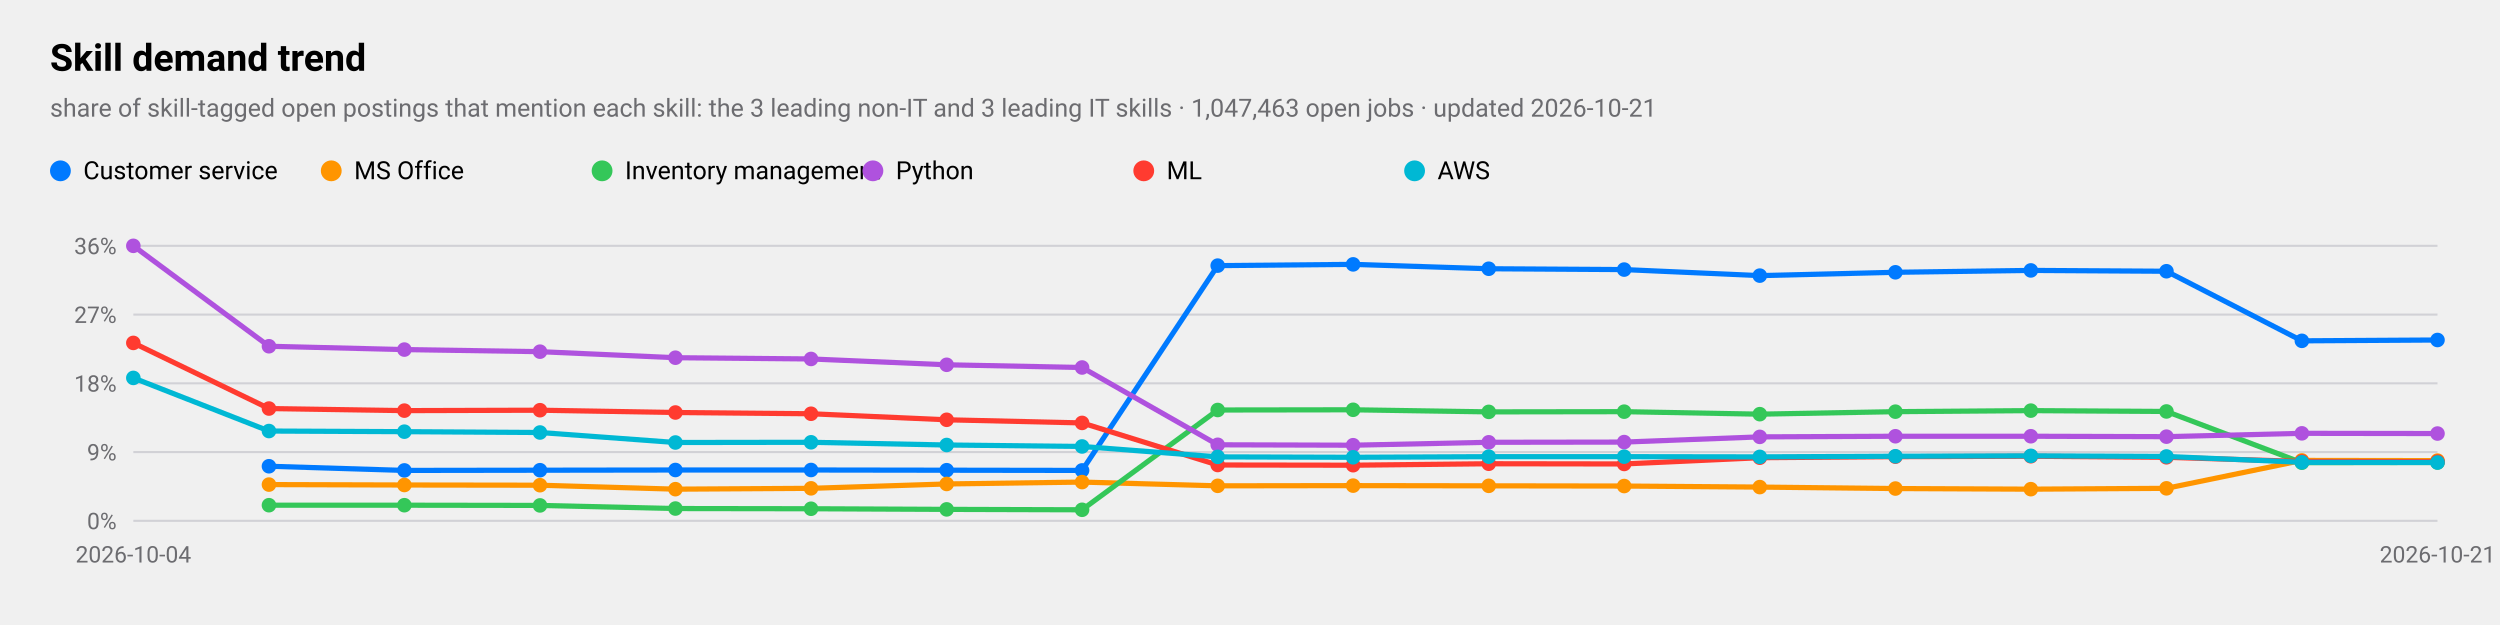
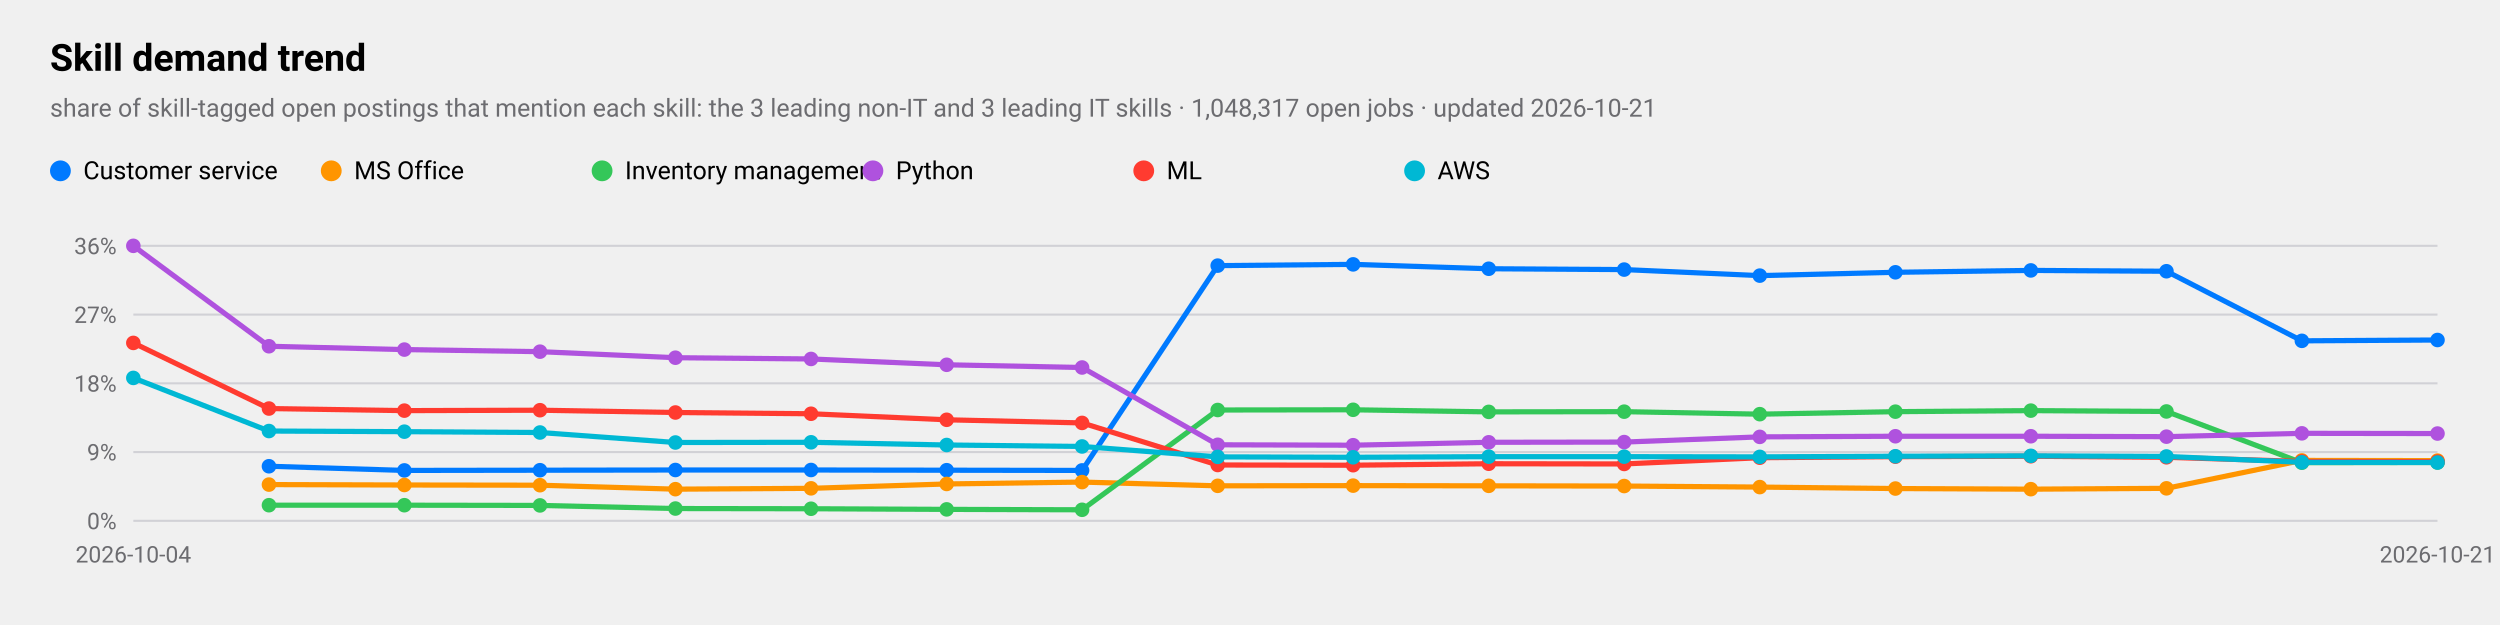
<svg xmlns="http://www.w3.org/2000/svg" viewBox="0 0 1200 300" width="1200" height="300" role="img" aria-label="Skill demand trend">
  <style>
text{font-family:-apple-system,BlinkMacSystemFont,"SF Pro Text","Helvetica Neue","Segoe UI",Roboto,sans-serif;fill:#000}
.sub,.val,.axis{fill:#6c6c70}.bar{fill:#007aff}.track{fill:#e5e5ea}.grid{stroke:#d1d1d6}
.l1{fill:none;stroke:#007aff;stroke-width:2.5}.d1{fill:#007aff}.l2{fill:none;stroke:#ff9500;stroke-width:2.5}.d2{fill:#ff9500}
.l3{fill:none;stroke:#34c759;stroke-width:2.5}.d3{fill:#34c759}.l4{fill:none;stroke:#af52de;stroke-width:2.5}.d4{fill:#af52de}
.l5{fill:none;stroke:#ff3b30;stroke-width:2.5}.d5{fill:#ff3b30}.l6{fill:none;stroke:#00b8d4;stroke-width:2.5}.d6{fill:#00b8d4}
@media(prefers-color-scheme:dark){text{fill:#fff}.sub,.val,.axis{fill:#98989d}.bar{fill:#0a84ff}.track{fill:#2c2c2e}.grid{stroke:#38383a}
.l1{stroke:#0a84ff}.d1{fill:#0a84ff}.l2{stroke:#ff9f0a}.d2{fill:#ff9f0a}
.l3{stroke:#30d158}.d3{fill:#30d158}.l4{stroke:#bf5af2}.d4{fill:#bf5af2}.l5{stroke:#ff453a}.d5{fill:#ff453a}.l6{stroke:#40cbe0}.d6{fill:#40cbe0}}
</style>
  <text x="24" y="34" font-size="18" font-weight="600">Skill demand trend</text>
-   <text class="sub" x="24" y="56" font-size="12">share of skill-tagged open postings that mention each skill: the 3 leading non-IT and 3 leading IT skills · 1,047,463 open jobs · updated 2026-10-21</text>
+   <text class="sub" x="24" y="56" font-size="12">share of skill-tagged open postings that mention each skill: the 3 leading non-IT and 3 leading IT skills · 1,048,317 open jobs · updated 2026-10-21</text>
  <line class="grid" x1="64" x2="1170" y1="250.0" y2="250.0" />
  <text class="axis" x="56" y="254.0" font-size="11" text-anchor="end">0%</text>
  <line class="grid" x1="64" x2="1170" y1="217.0" y2="217.0" />
  <text class="axis" x="56" y="221.0" font-size="11" text-anchor="end">9%</text>
  <line class="grid" x1="64" x2="1170" y1="184.0" y2="184.0" />
  <text class="axis" x="56" y="188.0" font-size="11" text-anchor="end">18%</text>
  <line class="grid" x1="64" x2="1170" y1="151.0" y2="151.0" />
  <text class="axis" x="56" y="155.0" font-size="11" text-anchor="end">27%</text>
  <line class="grid" x1="64" x2="1170" y1="118.0" y2="118.0" />
  <text class="axis" x="56" y="122.0" font-size="11" text-anchor="end">36%</text>
  <text class="axis" x="64.0" y="270" font-size="11" text-anchor="middle">2026-10-04</text>
  <text class="axis" x="1170.0" y="270" font-size="11" text-anchor="middle">2026-10-21</text>
  <polyline class="l1" points="129.1,223.8 194.1,225.8 259.2,225.7 324.2,225.6 389.3,225.6 454.4,225.7 519.4,225.8 584.5,127.5 649.5,126.9 714.6,129.0 779.6,129.4 844.7,132.3 909.8,130.7 974.8,129.8 1039.9,130.2 1104.9,163.6 1170.0,163.2" />
  <circle class="d1" cx="129.1" cy="223.8" r="3.5" />
  <circle class="d1" cx="194.1" cy="225.8" r="3.5" />
  <circle class="d1" cx="259.2" cy="225.7" r="3.5" />
  <circle class="d1" cx="324.2" cy="225.6" r="3.5" />
  <circle class="d1" cx="389.3" cy="225.6" r="3.5" />
  <circle class="d1" cx="454.4" cy="225.7" r="3.5" />
  <circle class="d1" cx="519.4" cy="225.8" r="3.5" />
  <circle class="d1" cx="584.5" cy="127.5" r="3.5" />
  <circle class="d1" cx="649.5" cy="126.9" r="3.5" />
  <circle class="d1" cx="714.6" cy="129.0" r="3.5" />
  <circle class="d1" cx="779.6" cy="129.4" r="3.5" />
  <circle class="d1" cx="844.7" cy="132.3" r="3.5" />
  <circle class="d1" cx="909.8" cy="130.7" r="3.5" />
  <circle class="d1" cx="974.8" cy="129.8" r="3.5" />
  <circle class="d1" cx="1039.9" cy="130.2" r="3.5" />
  <circle class="d1" cx="1104.9" cy="163.6" r="3.5" />
  <circle class="d1" cx="1170.0" cy="163.2" r="3.5" />
  <circle class="d1" cx="29" cy="82" r="5" />
  <text x="40" y="86" font-size="12">Customer service</text>
  <polyline class="l2" points="129.1,232.6 194.1,232.8 259.2,232.9 324.2,234.8 389.3,234.4 454.4,232.3 519.4,231.4 584.5,233.2 649.5,233.1 714.6,233.2 779.6,233.3 844.7,233.8 909.8,234.5 974.8,234.8 1039.9,234.4 1104.9,221.0 1170.0,221.1" />
  <circle class="d2" cx="129.1" cy="232.6" r="3.5" />
  <circle class="d2" cx="194.1" cy="232.8" r="3.5" />
  <circle class="d2" cx="259.2" cy="232.9" r="3.5" />
  <circle class="d2" cx="324.2" cy="234.8" r="3.5" />
  <circle class="d2" cx="389.3" cy="234.4" r="3.5" />
  <circle class="d2" cx="454.4" cy="232.3" r="3.5" />
  <circle class="d2" cx="519.4" cy="231.4" r="3.5" />
  <circle class="d2" cx="584.5" cy="233.2" r="3.5" />
  <circle class="d2" cx="649.5" cy="233.1" r="3.5" />
  <circle class="d2" cx="714.6" cy="233.2" r="3.5" />
  <circle class="d2" cx="779.6" cy="233.3" r="3.5" />
  <circle class="d2" cx="844.7" cy="233.8" r="3.5" />
  <circle class="d2" cx="909.8" cy="234.5" r="3.5" />
  <circle class="d2" cx="974.8" cy="234.8" r="3.5" />
  <circle class="d2" cx="1039.9" cy="234.4" r="3.5" />
  <circle class="d2" cx="1104.9" cy="221.0" r="3.5" />
  <circle class="d2" cx="1170.0" cy="221.1" r="3.5" />
  <circle class="d2" cx="159" cy="82" r="5" />
  <text x="170" y="86" font-size="12">MS Office</text>
  <polyline class="l3" points="129.1,242.5 194.1,242.5 259.2,242.6 324.2,244.1 389.3,244.2 454.4,244.5 519.4,244.7 584.5,196.8 649.5,196.7 714.6,197.7 779.6,197.6 844.7,198.8 909.8,197.6 974.8,197.1 1039.9,197.5 1104.9,222.1 1170.0,222.0" />
  <circle class="d3" cx="129.1" cy="242.5" r="3.5" />
  <circle class="d3" cx="194.1" cy="242.5" r="3.5" />
  <circle class="d3" cx="259.2" cy="242.6" r="3.5" />
  <circle class="d3" cx="324.2" cy="244.1" r="3.5" />
  <circle class="d3" cx="389.3" cy="244.2" r="3.5" />
  <circle class="d3" cx="454.4" cy="244.5" r="3.5" />
  <circle class="d3" cx="519.4" cy="244.7" r="3.5" />
  <circle class="d3" cx="584.5" cy="196.8" r="3.5" />
  <circle class="d3" cx="649.5" cy="196.7" r="3.5" />
  <circle class="d3" cx="714.6" cy="197.7" r="3.5" />
  <circle class="d3" cx="779.6" cy="197.6" r="3.5" />
  <circle class="d3" cx="844.7" cy="198.8" r="3.5" />
  <circle class="d3" cx="909.8" cy="197.6" r="3.5" />
  <circle class="d3" cx="974.8" cy="197.1" r="3.5" />
  <circle class="d3" cx="1039.9" cy="197.5" r="3.5" />
  <circle class="d3" cx="1104.9" cy="222.1" r="3.5" />
  <circle class="d3" cx="1170.0" cy="222.0" r="3.5" />
  <circle class="d3" cx="289" cy="82" r="5" />
  <text x="300" y="86" font-size="12">Inventory management</text>
  <polyline class="l4" points="64.0,118.0 129.1,166.2 194.1,167.8 259.2,168.8 324.2,171.7 389.3,172.3 454.4,175.1 519.4,176.4 584.5,213.5 649.5,213.7 714.6,212.3 779.6,212.2 844.7,209.7 909.8,209.4 974.8,209.4 1039.9,209.6 1104.9,208.0 1170.0,208.1" />
  <circle class="d4" cx="64.0" cy="118.0" r="3.5" />
  <circle class="d4" cx="129.1" cy="166.2" r="3.5" />
  <circle class="d4" cx="194.1" cy="167.8" r="3.5" />
  <circle class="d4" cx="259.2" cy="168.8" r="3.5" />
  <circle class="d4" cx="324.2" cy="171.7" r="3.5" />
  <circle class="d4" cx="389.3" cy="172.3" r="3.5" />
  <circle class="d4" cx="454.4" cy="175.1" r="3.5" />
  <circle class="d4" cx="519.4" cy="176.4" r="3.5" />
  <circle class="d4" cx="584.5" cy="213.5" r="3.5" />
  <circle class="d4" cx="649.5" cy="213.7" r="3.5" />
  <circle class="d4" cx="714.6" cy="212.3" r="3.5" />
  <circle class="d4" cx="779.6" cy="212.2" r="3.5" />
  <circle class="d4" cx="844.7" cy="209.7" r="3.5" />
  <circle class="d4" cx="909.8" cy="209.4" r="3.5" />
  <circle class="d4" cx="974.8" cy="209.4" r="3.5" />
  <circle class="d4" cx="1039.9" cy="209.6" r="3.5" />
  <circle class="d4" cx="1104.9" cy="208.0" r="3.5" />
  <circle class="d4" cx="1170.0" cy="208.1" r="3.5" />
  <circle class="d4" cx="419" cy="82" r="5" />
  <text x="430" y="86" font-size="12">Python</text>
  <polyline class="l5" points="64.0,164.6 129.1,196.1 194.1,197.1 259.2,196.9 324.2,198.0 389.3,198.6 454.4,201.5 519.4,203.0 584.5,223.2 649.5,223.3 714.6,222.6 779.6,222.7 844.7,219.7 909.8,219.2 974.8,219.0 1039.9,219.5 1104.9,221.5 1170.0,221.6" />
  <circle class="d5" cx="64.0" cy="164.6" r="3.5" />
  <circle class="d5" cx="129.1" cy="196.1" r="3.5" />
  <circle class="d5" cx="194.1" cy="197.1" r="3.5" />
  <circle class="d5" cx="259.2" cy="196.9" r="3.5" />
  <circle class="d5" cx="324.2" cy="198.0" r="3.5" />
  <circle class="d5" cx="389.3" cy="198.6" r="3.5" />
  <circle class="d5" cx="454.4" cy="201.5" r="3.5" />
  <circle class="d5" cx="519.4" cy="203.0" r="3.5" />
  <circle class="d5" cx="584.5" cy="223.2" r="3.5" />
  <circle class="d5" cx="649.5" cy="223.3" r="3.5" />
  <circle class="d5" cx="714.6" cy="222.6" r="3.5" />
  <circle class="d5" cx="779.6" cy="222.7" r="3.5" />
  <circle class="d5" cx="844.7" cy="219.7" r="3.5" />
  <circle class="d5" cx="909.8" cy="219.2" r="3.5" />
  <circle class="d5" cx="974.8" cy="219.0" r="3.5" />
  <circle class="d5" cx="1039.9" cy="219.5" r="3.5" />
  <circle class="d5" cx="1104.9" cy="221.5" r="3.5" />
  <circle class="d5" cx="1170.0" cy="221.6" r="3.5" />
  <circle class="d5" cx="549" cy="82" r="5" />
  <text x="560" y="86" font-size="12">ML</text>
  <polyline class="l6" points="64.0,181.4 129.1,206.9 194.1,207.2 259.2,207.6 324.2,212.4 389.3,212.3 454.4,213.6 519.4,214.3 584.5,219.3 649.5,219.5 714.6,219.2 779.6,219.2 844.7,219.3 909.8,219.0 974.8,218.8 1039.9,219.1 1104.9,221.9 1170.0,222.0" />
  <circle class="d6" cx="64.0" cy="181.4" r="3.5" />
  <circle class="d6" cx="129.1" cy="206.9" r="3.5" />
  <circle class="d6" cx="194.1" cy="207.2" r="3.5" />
  <circle class="d6" cx="259.2" cy="207.6" r="3.5" />
  <circle class="d6" cx="324.2" cy="212.4" r="3.5" />
  <circle class="d6" cx="389.3" cy="212.3" r="3.5" />
  <circle class="d6" cx="454.4" cy="213.6" r="3.5" />
  <circle class="d6" cx="519.4" cy="214.3" r="3.5" />
  <circle class="d6" cx="584.5" cy="219.3" r="3.5" />
  <circle class="d6" cx="649.5" cy="219.5" r="3.5" />
  <circle class="d6" cx="714.6" cy="219.2" r="3.5" />
  <circle class="d6" cx="779.6" cy="219.2" r="3.5" />
  <circle class="d6" cx="844.7" cy="219.3" r="3.5" />
  <circle class="d6" cx="909.8" cy="219.0" r="3.5" />
  <circle class="d6" cx="974.8" cy="218.8" r="3.5" />
  <circle class="d6" cx="1039.9" cy="219.1" r="3.5" />
  <circle class="d6" cx="1104.9" cy="221.9" r="3.5" />
  <circle class="d6" cx="1170.0" cy="222.0" r="3.5" />
  <circle class="d6" cx="679" cy="82" r="5" />
  <text x="690" y="86" font-size="12">AWS</text>
</svg>
